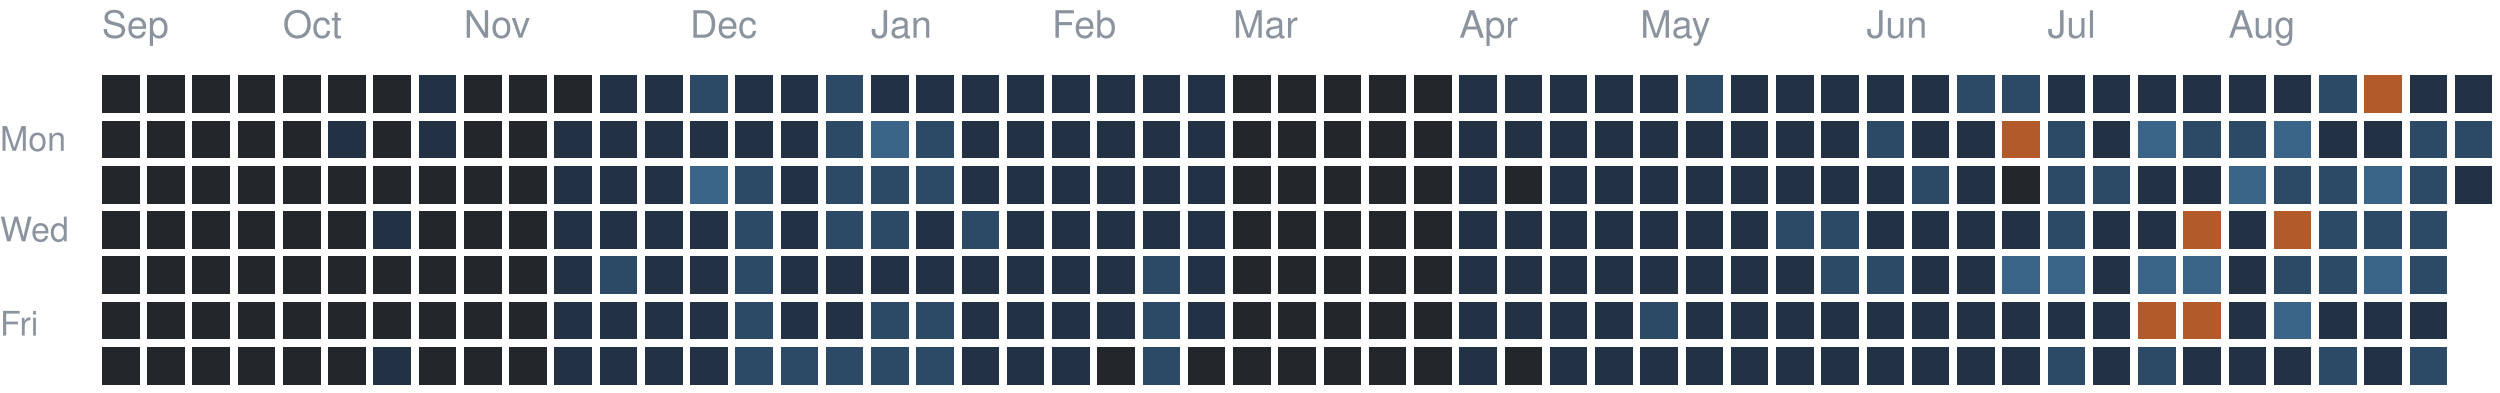
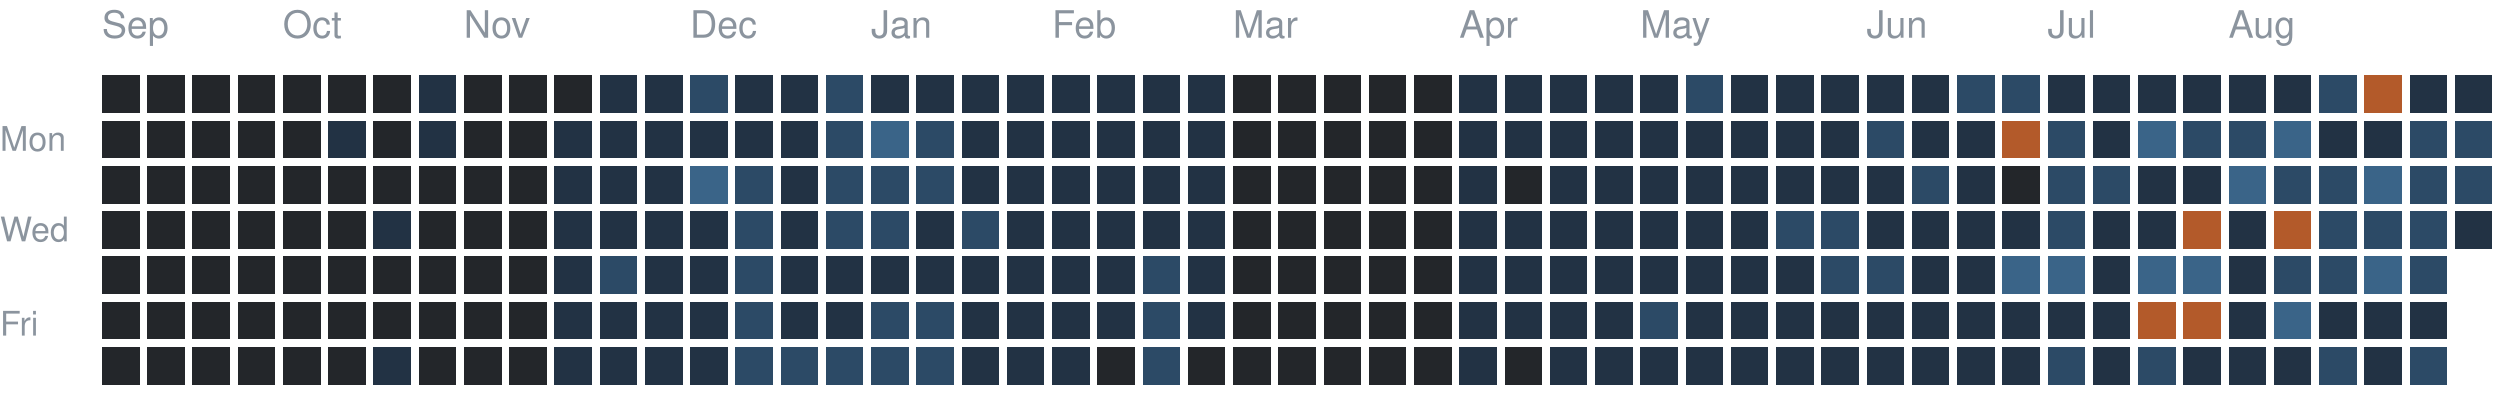
<svg xmlns="http://www.w3.org/2000/svg" version="1.1" width="663" height="104">
  <rect style="fill:#23262a;shape-rendering:crispedges" data-score="0" data-date="2025-09-07" x="27" y="20" width="10" height="10" />
  <rect style="fill:#23262a;shape-rendering:crispedges" data-score="0" data-date="2025-09-14" x="39" y="20" width="10" height="10" />
  <rect style="fill:#23262a;shape-rendering:crispedges" data-score="0" data-date="2025-09-21" x="51" y="20" width="10" height="10" />
  <rect style="fill:#23262a;shape-rendering:crispedges" data-score="0" data-date="2025-09-28" x="63" y="20" width="10" height="10" />
  <rect style="fill:#23262a;shape-rendering:crispedges" data-score="0" data-date="2025-10-05" x="75" y="20" width="10" height="10" />
  <rect style="fill:#23262a;shape-rendering:crispedges" data-score="0" data-date="2025-10-12" x="87" y="20" width="10" height="10" />
  <rect style="fill:#23262a;shape-rendering:crispedges" data-score="0" data-date="2025-10-19" x="99" y="20" width="10" height="10" />
  <rect style="fill:#223244;shape-rendering:crispedges" data-score="1" data-date="2025-10-26" x="111" y="20" width="10" height="10" />
  <rect style="fill:#23262a;shape-rendering:crispedges" data-score="0" data-date="2025-11-02" x="123" y="20" width="10" height="10" />
  <rect style="fill:#23262a;shape-rendering:crispedges" data-score="0" data-date="2025-11-09" x="135" y="20" width="10" height="10" />
  <rect style="fill:#23262a;shape-rendering:crispedges" data-score="0" data-date="2025-11-16" x="147" y="20" width="10" height="10" />
  <rect style="fill:#223244;shape-rendering:crispedges" data-score="1" data-date="2025-11-23" x="159" y="20" width="10" height="10" />
  <rect style="fill:#223244;shape-rendering:crispedges" data-score="1" data-date="2025-11-30" x="171" y="20" width="10" height="10" />
  <rect style="fill:#2c4a66;shape-rendering:crispedges" data-score="2" data-date="2025-12-07" x="183" y="20" width="10" height="10" />
  <rect style="fill:#223244;shape-rendering:crispedges" data-score="1" data-date="2025-12-14" x="195" y="20" width="10" height="10" />
  <rect style="fill:#223244;shape-rendering:crispedges" data-score="1" data-date="2025-12-21" x="207" y="20" width="10" height="10" />
  <rect style="fill:#2c4a66;shape-rendering:crispedges" data-score="2" data-date="2025-12-28" x="219" y="20" width="10" height="10" />
  <rect style="fill:#223244;shape-rendering:crispedges" data-score="1" data-date="2026-01-04" x="231" y="20" width="10" height="10" />
  <rect style="fill:#223244;shape-rendering:crispedges" data-score="1" data-date="2026-01-11" x="243" y="20" width="10" height="10" />
  <rect style="fill:#223244;shape-rendering:crispedges" data-score="1" data-date="2026-01-18" x="255" y="20" width="10" height="10" />
  <rect style="fill:#223244;shape-rendering:crispedges" data-score="1" data-date="2026-01-25" x="267" y="20" width="10" height="10" />
  <rect style="fill:#223244;shape-rendering:crispedges" data-score="1" data-date="2026-02-01" x="279" y="20" width="10" height="10" />
  <rect style="fill:#223244;shape-rendering:crispedges" data-score="1" data-date="2026-02-08" x="291" y="20" width="10" height="10" />
  <rect style="fill:#223244;shape-rendering:crispedges" data-score="1" data-date="2026-02-15" x="303" y="20" width="10" height="10" />
  <rect style="fill:#223244;shape-rendering:crispedges" data-score="1" data-date="2026-02-22" x="315" y="20" width="10" height="10" />
  <rect style="fill:#23262a;shape-rendering:crispedges" data-score="0" data-date="2026-03-01" x="327" y="20" width="10" height="10" />
  <rect style="fill:#23262a;shape-rendering:crispedges" data-score="0" data-date="2026-03-08" x="339" y="20" width="10" height="10" />
  <rect style="fill:#23262a;shape-rendering:crispedges" data-score="0" data-date="2026-03-15" x="351" y="20" width="10" height="10" />
  <rect style="fill:#23262a;shape-rendering:crispedges" data-score="0" data-date="2026-03-22" x="363" y="20" width="10" height="10" />
  <rect style="fill:#23262a;shape-rendering:crispedges" data-score="0" data-date="2026-03-29" x="375" y="20" width="10" height="10" />
  <rect style="fill:#223244;shape-rendering:crispedges" data-score="1" data-date="2026-04-05" x="387" y="20" width="10" height="10" />
  <rect style="fill:#223244;shape-rendering:crispedges" data-score="1" data-date="2026-04-12" x="399" y="20" width="10" height="10" />
  <rect style="fill:#223244;shape-rendering:crispedges" data-score="1" data-date="2026-04-19" x="411" y="20" width="10" height="10" />
  <rect style="fill:#223244;shape-rendering:crispedges" data-score="1" data-date="2026-04-26" x="423" y="20" width="10" height="10" />
  <rect style="fill:#223244;shape-rendering:crispedges" data-score="1" data-date="2026-05-03" x="435" y="20" width="10" height="10" />
  <rect style="fill:#2c4a66;shape-rendering:crispedges" data-score="2" data-date="2026-05-10" x="447" y="20" width="10" height="10" />
  <rect style="fill:#223244;shape-rendering:crispedges" data-score="1" data-date="2026-05-17" x="459" y="20" width="10" height="10" />
  <rect style="fill:#223244;shape-rendering:crispedges" data-score="1" data-date="2026-05-24" x="471" y="20" width="10" height="10" />
  <rect style="fill:#223244;shape-rendering:crispedges" data-score="1" data-date="2026-05-31" x="483" y="20" width="10" height="10" />
  <rect style="fill:#223244;shape-rendering:crispedges" data-score="1" data-date="2026-06-07" x="495" y="20" width="10" height="10" />
  <rect style="fill:#223244;shape-rendering:crispedges" data-score="1" data-date="2026-06-14" x="507" y="20" width="10" height="10" />
  <rect style="fill:#2c4a66;shape-rendering:crispedges" data-score="2" data-date="2026-06-21" x="519" y="20" width="10" height="10" />
  <rect style="fill:#2c4a66;shape-rendering:crispedges" data-score="2" data-date="2026-06-28" x="531" y="20" width="10" height="10" />
  <rect style="fill:#223244;shape-rendering:crispedges" data-score="1" data-date="2026-07-05" x="543" y="20" width="10" height="10" />
  <rect style="fill:#223244;shape-rendering:crispedges" data-score="1" data-date="2026-07-12" x="555" y="20" width="10" height="10" />
  <rect style="fill:#223244;shape-rendering:crispedges" data-score="1" data-date="2026-07-19" x="567" y="20" width="10" height="10" />
  <rect style="fill:#223244;shape-rendering:crispedges" data-score="1" data-date="2026-07-26" x="579" y="20" width="10" height="10" />
  <rect style="fill:#223244;shape-rendering:crispedges" data-score="1" data-date="2026-08-02" x="591" y="20" width="10" height="10" />
  <rect style="fill:#223244;shape-rendering:crispedges" data-score="1" data-date="2026-08-09" x="603" y="20" width="10" height="10" />
  <rect style="fill:#2c4a66;shape-rendering:crispedges" data-score="2" data-date="2026-08-16" x="615" y="20" width="10" height="10" />
  <rect style="fill:#b35a2a;shape-rendering:crispedges" data-score="4" data-date="2026-08-23" x="627" y="20" width="10" height="10" />
  <rect style="fill:#223244;shape-rendering:crispedges" data-score="1" data-date="2026-08-30" x="639" y="20" width="10" height="10" />
  <rect style="fill:#223244;shape-rendering:crispedges" data-score="1" data-date="2026-09-06" x="651" y="20" width="10" height="10" />
  <rect style="fill:#23262a;shape-rendering:crispedges" data-score="0" data-date="2025-09-08" x="27" y="32" width="10" height="10" />
  <rect style="fill:#23262a;shape-rendering:crispedges" data-score="0" data-date="2025-09-15" x="39" y="32" width="10" height="10" />
  <rect style="fill:#23262a;shape-rendering:crispedges" data-score="0" data-date="2025-09-22" x="51" y="32" width="10" height="10" />
  <rect style="fill:#23262a;shape-rendering:crispedges" data-score="0" data-date="2025-09-29" x="63" y="32" width="10" height="10" />
  <rect style="fill:#23262a;shape-rendering:crispedges" data-score="0" data-date="2025-10-06" x="75" y="32" width="10" height="10" />
  <rect style="fill:#223244;shape-rendering:crispedges" data-score="1" data-date="2025-10-13" x="87" y="32" width="10" height="10" />
  <rect style="fill:#23262a;shape-rendering:crispedges" data-score="0" data-date="2025-10-20" x="99" y="32" width="10" height="10" />
  <rect style="fill:#223244;shape-rendering:crispedges" data-score="1" data-date="2025-10-27" x="111" y="32" width="10" height="10" />
  <rect style="fill:#23262a;shape-rendering:crispedges" data-score="0" data-date="2025-11-03" x="123" y="32" width="10" height="10" />
  <rect style="fill:#23262a;shape-rendering:crispedges" data-score="0" data-date="2025-11-10" x="135" y="32" width="10" height="10" />
  <rect style="fill:#223244;shape-rendering:crispedges" data-score="1" data-date="2025-11-17" x="147" y="32" width="10" height="10" />
  <rect style="fill:#223244;shape-rendering:crispedges" data-score="1" data-date="2025-11-24" x="159" y="32" width="10" height="10" />
  <rect style="fill:#223244;shape-rendering:crispedges" data-score="1" data-date="2025-12-01" x="171" y="32" width="10" height="10" />
  <rect style="fill:#223244;shape-rendering:crispedges" data-score="1" data-date="2025-12-08" x="183" y="32" width="10" height="10" />
  <rect style="fill:#223244;shape-rendering:crispedges" data-score="1" data-date="2025-12-15" x="195" y="32" width="10" height="10" />
  <rect style="fill:#223244;shape-rendering:crispedges" data-score="1" data-date="2025-12-22" x="207" y="32" width="10" height="10" />
  <rect style="fill:#2c4a66;shape-rendering:crispedges" data-score="2" data-date="2025-12-29" x="219" y="32" width="10" height="10" />
  <rect style="fill:#3a6488;shape-rendering:crispedges" data-score="3" data-date="2026-01-05" x="231" y="32" width="10" height="10" />
  <rect style="fill:#2c4a66;shape-rendering:crispedges" data-score="2" data-date="2026-01-12" x="243" y="32" width="10" height="10" />
  <rect style="fill:#223244;shape-rendering:crispedges" data-score="1" data-date="2026-01-19" x="255" y="32" width="10" height="10" />
  <rect style="fill:#223244;shape-rendering:crispedges" data-score="1" data-date="2026-01-26" x="267" y="32" width="10" height="10" />
  <rect style="fill:#223244;shape-rendering:crispedges" data-score="1" data-date="2026-02-02" x="279" y="32" width="10" height="10" />
  <rect style="fill:#223244;shape-rendering:crispedges" data-score="1" data-date="2026-02-09" x="291" y="32" width="10" height="10" />
  <rect style="fill:#223244;shape-rendering:crispedges" data-score="1" data-date="2026-02-16" x="303" y="32" width="10" height="10" />
  <rect style="fill:#223244;shape-rendering:crispedges" data-score="1" data-date="2026-02-23" x="315" y="32" width="10" height="10" />
  <rect style="fill:#23262a;shape-rendering:crispedges" data-score="0" data-date="2026-03-02" x="327" y="32" width="10" height="10" />
  <rect style="fill:#23262a;shape-rendering:crispedges" data-score="0" data-date="2026-03-09" x="339" y="32" width="10" height="10" />
  <rect style="fill:#23262a;shape-rendering:crispedges" data-score="0" data-date="2026-03-16" x="351" y="32" width="10" height="10" />
  <rect style="fill:#23262a;shape-rendering:crispedges" data-score="0" data-date="2026-03-23" x="363" y="32" width="10" height="10" />
  <rect style="fill:#23262a;shape-rendering:crispedges" data-score="0" data-date="2026-03-30" x="375" y="32" width="10" height="10" />
  <rect style="fill:#223244;shape-rendering:crispedges" data-score="1" data-date="2026-04-06" x="387" y="32" width="10" height="10" />
  <rect style="fill:#223244;shape-rendering:crispedges" data-score="1" data-date="2026-04-13" x="399" y="32" width="10" height="10" />
  <rect style="fill:#223244;shape-rendering:crispedges" data-score="1" data-date="2026-04-20" x="411" y="32" width="10" height="10" />
  <rect style="fill:#223244;shape-rendering:crispedges" data-score="1" data-date="2026-04-27" x="423" y="32" width="10" height="10" />
  <rect style="fill:#223244;shape-rendering:crispedges" data-score="1" data-date="2026-05-04" x="435" y="32" width="10" height="10" />
  <rect style="fill:#223244;shape-rendering:crispedges" data-score="1" data-date="2026-05-11" x="447" y="32" width="10" height="10" />
  <rect style="fill:#223244;shape-rendering:crispedges" data-score="1" data-date="2026-05-18" x="459" y="32" width="10" height="10" />
  <rect style="fill:#223244;shape-rendering:crispedges" data-score="1" data-date="2026-05-25" x="471" y="32" width="10" height="10" />
  <rect style="fill:#223244;shape-rendering:crispedges" data-score="1" data-date="2026-06-01" x="483" y="32" width="10" height="10" />
  <rect style="fill:#2c4a66;shape-rendering:crispedges" data-score="2" data-date="2026-06-08" x="495" y="32" width="10" height="10" />
  <rect style="fill:#223244;shape-rendering:crispedges" data-score="1" data-date="2026-06-15" x="507" y="32" width="10" height="10" />
  <rect style="fill:#223244;shape-rendering:crispedges" data-score="1" data-date="2026-06-22" x="519" y="32" width="10" height="10" />
  <rect style="fill:#b35a2a;shape-rendering:crispedges" data-score="4" data-date="2026-06-29" x="531" y="32" width="10" height="10" />
  <rect style="fill:#2c4a66;shape-rendering:crispedges" data-score="2" data-date="2026-07-06" x="543" y="32" width="10" height="10" />
  <rect style="fill:#223244;shape-rendering:crispedges" data-score="1" data-date="2026-07-13" x="555" y="32" width="10" height="10" />
  <rect style="fill:#3a6488;shape-rendering:crispedges" data-score="3" data-date="2026-07-20" x="567" y="32" width="10" height="10" />
  <rect style="fill:#2c4a66;shape-rendering:crispedges" data-score="2" data-date="2026-07-27" x="579" y="32" width="10" height="10" />
  <rect style="fill:#2c4a66;shape-rendering:crispedges" data-score="2" data-date="2026-08-03" x="591" y="32" width="10" height="10" />
  <rect style="fill:#3a6488;shape-rendering:crispedges" data-score="3" data-date="2026-08-10" x="603" y="32" width="10" height="10" />
  <rect style="fill:#223244;shape-rendering:crispedges" data-score="1" data-date="2026-08-17" x="615" y="32" width="10" height="10" />
  <rect style="fill:#223244;shape-rendering:crispedges" data-score="1" data-date="2026-08-24" x="627" y="32" width="10" height="10" />
  <rect style="fill:#2c4a66;shape-rendering:crispedges" data-score="2" data-date="2026-08-31" x="639" y="32" width="10" height="10" />
  <rect style="fill:#2c4a66;shape-rendering:crispedges" data-score="2" data-date="2026-09-07" x="651" y="32" width="10" height="10" />
  <rect style="fill:#23262a;shape-rendering:crispedges" data-score="0" data-date="2025-09-09" x="27" y="44" width="10" height="10" />
  <rect style="fill:#23262a;shape-rendering:crispedges" data-score="0" data-date="2025-09-16" x="39" y="44" width="10" height="10" />
  <rect style="fill:#23262a;shape-rendering:crispedges" data-score="0" data-date="2025-09-23" x="51" y="44" width="10" height="10" />
  <rect style="fill:#23262a;shape-rendering:crispedges" data-score="0" data-date="2025-09-30" x="63" y="44" width="10" height="10" />
  <rect style="fill:#23262a;shape-rendering:crispedges" data-score="0" data-date="2025-10-07" x="75" y="44" width="10" height="10" />
  <rect style="fill:#23262a;shape-rendering:crispedges" data-score="0" data-date="2025-10-14" x="87" y="44" width="10" height="10" />
  <rect style="fill:#23262a;shape-rendering:crispedges" data-score="0" data-date="2025-10-21" x="99" y="44" width="10" height="10" />
  <rect style="fill:#23262a;shape-rendering:crispedges" data-score="0" data-date="2025-10-28" x="111" y="44" width="10" height="10" />
  <rect style="fill:#23262a;shape-rendering:crispedges" data-score="0" data-date="2025-11-04" x="123" y="44" width="10" height="10" />
  <rect style="fill:#23262a;shape-rendering:crispedges" data-score="0" data-date="2025-11-11" x="135" y="44" width="10" height="10" />
  <rect style="fill:#223244;shape-rendering:crispedges" data-score="1" data-date="2025-11-18" x="147" y="44" width="10" height="10" />
  <rect style="fill:#223244;shape-rendering:crispedges" data-score="1" data-date="2025-11-25" x="159" y="44" width="10" height="10" />
  <rect style="fill:#223244;shape-rendering:crispedges" data-score="1" data-date="2025-12-02" x="171" y="44" width="10" height="10" />
  <rect style="fill:#3a6488;shape-rendering:crispedges" data-score="3" data-date="2025-12-09" x="183" y="44" width="10" height="10" />
  <rect style="fill:#2c4a66;shape-rendering:crispedges" data-score="2" data-date="2025-12-16" x="195" y="44" width="10" height="10" />
  <rect style="fill:#223244;shape-rendering:crispedges" data-score="1" data-date="2025-12-23" x="207" y="44" width="10" height="10" />
  <rect style="fill:#2c4a66;shape-rendering:crispedges" data-score="2" data-date="2025-12-30" x="219" y="44" width="10" height="10" />
  <rect style="fill:#2c4a66;shape-rendering:crispedges" data-score="2" data-date="2026-01-06" x="231" y="44" width="10" height="10" />
  <rect style="fill:#2c4a66;shape-rendering:crispedges" data-score="2" data-date="2026-01-13" x="243" y="44" width="10" height="10" />
  <rect style="fill:#223244;shape-rendering:crispedges" data-score="1" data-date="2026-01-20" x="255" y="44" width="10" height="10" />
  <rect style="fill:#223244;shape-rendering:crispedges" data-score="1" data-date="2026-01-27" x="267" y="44" width="10" height="10" />
  <rect style="fill:#223244;shape-rendering:crispedges" data-score="1" data-date="2026-02-03" x="279" y="44" width="10" height="10" />
  <rect style="fill:#223244;shape-rendering:crispedges" data-score="1" data-date="2026-02-10" x="291" y="44" width="10" height="10" />
  <rect style="fill:#223244;shape-rendering:crispedges" data-score="1" data-date="2026-02-17" x="303" y="44" width="10" height="10" />
  <rect style="fill:#223244;shape-rendering:crispedges" data-score="1" data-date="2026-02-24" x="315" y="44" width="10" height="10" />
  <rect style="fill:#23262a;shape-rendering:crispedges" data-score="0" data-date="2026-03-03" x="327" y="44" width="10" height="10" />
  <rect style="fill:#23262a;shape-rendering:crispedges" data-score="0" data-date="2026-03-10" x="339" y="44" width="10" height="10" />
  <rect style="fill:#23262a;shape-rendering:crispedges" data-score="0" data-date="2026-03-17" x="351" y="44" width="10" height="10" />
  <rect style="fill:#23262a;shape-rendering:crispedges" data-score="0" data-date="2026-03-24" x="363" y="44" width="10" height="10" />
  <rect style="fill:#23262a;shape-rendering:crispedges" data-score="0" data-date="2026-03-31" x="375" y="44" width="10" height="10" />
  <rect style="fill:#223244;shape-rendering:crispedges" data-score="1" data-date="2026-04-07" x="387" y="44" width="10" height="10" />
  <rect style="fill:#23262a;shape-rendering:crispedges" data-score="0" data-date="2026-04-14" x="399" y="44" width="10" height="10" />
  <rect style="fill:#223244;shape-rendering:crispedges" data-score="1" data-date="2026-04-21" x="411" y="44" width="10" height="10" />
  <rect style="fill:#223244;shape-rendering:crispedges" data-score="1" data-date="2026-04-28" x="423" y="44" width="10" height="10" />
  <rect style="fill:#223244;shape-rendering:crispedges" data-score="1" data-date="2026-05-05" x="435" y="44" width="10" height="10" />
  <rect style="fill:#223244;shape-rendering:crispedges" data-score="1" data-date="2026-05-12" x="447" y="44" width="10" height="10" />
  <rect style="fill:#223244;shape-rendering:crispedges" data-score="1" data-date="2026-05-19" x="459" y="44" width="10" height="10" />
  <rect style="fill:#223244;shape-rendering:crispedges" data-score="1" data-date="2026-05-26" x="471" y="44" width="10" height="10" />
  <rect style="fill:#223244;shape-rendering:crispedges" data-score="1" data-date="2026-06-02" x="483" y="44" width="10" height="10" />
  <rect style="fill:#223244;shape-rendering:crispedges" data-score="1" data-date="2026-06-09" x="495" y="44" width="10" height="10" />
  <rect style="fill:#2c4a66;shape-rendering:crispedges" data-score="2" data-date="2026-06-16" x="507" y="44" width="10" height="10" />
  <rect style="fill:#223244;shape-rendering:crispedges" data-score="1" data-date="2026-06-23" x="519" y="44" width="10" height="10" />
  <rect style="fill:#23262a;shape-rendering:crispedges" data-score="0" data-date="2026-06-30" x="531" y="44" width="10" height="10" />
  <rect style="fill:#2c4a66;shape-rendering:crispedges" data-score="2" data-date="2026-07-07" x="543" y="44" width="10" height="10" />
  <rect style="fill:#2c4a66;shape-rendering:crispedges" data-score="2" data-date="2026-07-14" x="555" y="44" width="10" height="10" />
  <rect style="fill:#223244;shape-rendering:crispedges" data-score="1" data-date="2026-07-21" x="567" y="44" width="10" height="10" />
  <rect style="fill:#223244;shape-rendering:crispedges" data-score="1" data-date="2026-07-28" x="579" y="44" width="10" height="10" />
  <rect style="fill:#3a6488;shape-rendering:crispedges" data-score="3" data-date="2026-08-04" x="591" y="44" width="10" height="10" />
  <rect style="fill:#2c4a66;shape-rendering:crispedges" data-score="2" data-date="2026-08-11" x="603" y="44" width="10" height="10" />
  <rect style="fill:#2c4a66;shape-rendering:crispedges" data-score="2" data-date="2026-08-18" x="615" y="44" width="10" height="10" />
  <rect style="fill:#3a6488;shape-rendering:crispedges" data-score="3" data-date="2026-08-25" x="627" y="44" width="10" height="10" />
  <rect style="fill:#2c4a66;shape-rendering:crispedges" data-score="2" data-date="2026-09-01" x="639" y="44" width="10" height="10" />
-   <rect style="fill:#223244;shape-rendering:crispedges" data-score="1" data-date="2026-09-08" x="651" y="44" width="10" height="10" />
+   <rect style="fill:#2c4a66;shape-rendering:crispedges" data-score="2" data-date="2026-09-08" x="651" y="44" width="10" height="10" />
  <rect style="fill:#23262a;shape-rendering:crispedges" data-score="0" data-date="2025-09-10" x="27" y="56" width="10" height="10" />
  <rect style="fill:#23262a;shape-rendering:crispedges" data-score="0" data-date="2025-09-17" x="39" y="56" width="10" height="10" />
  <rect style="fill:#23262a;shape-rendering:crispedges" data-score="0" data-date="2025-09-24" x="51" y="56" width="10" height="10" />
  <rect style="fill:#23262a;shape-rendering:crispedges" data-score="0" data-date="2025-10-01" x="63" y="56" width="10" height="10" />
  <rect style="fill:#23262a;shape-rendering:crispedges" data-score="0" data-date="2025-10-08" x="75" y="56" width="10" height="10" />
  <rect style="fill:#23262a;shape-rendering:crispedges" data-score="0" data-date="2025-10-15" x="87" y="56" width="10" height="10" />
  <rect style="fill:#223244;shape-rendering:crispedges" data-score="1" data-date="2025-10-22" x="99" y="56" width="10" height="10" />
  <rect style="fill:#23262a;shape-rendering:crispedges" data-score="0" data-date="2025-10-29" x="111" y="56" width="10" height="10" />
  <rect style="fill:#23262a;shape-rendering:crispedges" data-score="0" data-date="2025-11-05" x="123" y="56" width="10" height="10" />
  <rect style="fill:#23262a;shape-rendering:crispedges" data-score="0" data-date="2025-11-12" x="135" y="56" width="10" height="10" />
  <rect style="fill:#223244;shape-rendering:crispedges" data-score="1" data-date="2025-11-19" x="147" y="56" width="10" height="10" />
  <rect style="fill:#223244;shape-rendering:crispedges" data-score="1" data-date="2025-11-26" x="159" y="56" width="10" height="10" />
  <rect style="fill:#223244;shape-rendering:crispedges" data-score="1" data-date="2025-12-03" x="171" y="56" width="10" height="10" />
  <rect style="fill:#223244;shape-rendering:crispedges" data-score="1" data-date="2025-12-10" x="183" y="56" width="10" height="10" />
  <rect style="fill:#2c4a66;shape-rendering:crispedges" data-score="2" data-date="2025-12-17" x="195" y="56" width="10" height="10" />
  <rect style="fill:#223244;shape-rendering:crispedges" data-score="1" data-date="2025-12-24" x="207" y="56" width="10" height="10" />
  <rect style="fill:#2c4a66;shape-rendering:crispedges" data-score="2" data-date="2025-12-31" x="219" y="56" width="10" height="10" />
  <rect style="fill:#2c4a66;shape-rendering:crispedges" data-score="2" data-date="2026-01-07" x="231" y="56" width="10" height="10" />
  <rect style="fill:#223244;shape-rendering:crispedges" data-score="1" data-date="2026-01-14" x="243" y="56" width="10" height="10" />
  <rect style="fill:#2c4a66;shape-rendering:crispedges" data-score="2" data-date="2026-01-21" x="255" y="56" width="10" height="10" />
  <rect style="fill:#223244;shape-rendering:crispedges" data-score="1" data-date="2026-01-28" x="267" y="56" width="10" height="10" />
  <rect style="fill:#223244;shape-rendering:crispedges" data-score="1" data-date="2026-02-04" x="279" y="56" width="10" height="10" />
  <rect style="fill:#223244;shape-rendering:crispedges" data-score="1" data-date="2026-02-11" x="291" y="56" width="10" height="10" />
  <rect style="fill:#223244;shape-rendering:crispedges" data-score="1" data-date="2026-02-18" x="303" y="56" width="10" height="10" />
  <rect style="fill:#223244;shape-rendering:crispedges" data-score="1" data-date="2026-02-25" x="315" y="56" width="10" height="10" />
  <rect style="fill:#23262a;shape-rendering:crispedges" data-score="0" data-date="2026-03-04" x="327" y="56" width="10" height="10" />
  <rect style="fill:#23262a;shape-rendering:crispedges" data-score="0" data-date="2026-03-11" x="339" y="56" width="10" height="10" />
  <rect style="fill:#23262a;shape-rendering:crispedges" data-score="0" data-date="2026-03-18" x="351" y="56" width="10" height="10" />
  <rect style="fill:#23262a;shape-rendering:crispedges" data-score="0" data-date="2026-03-25" x="363" y="56" width="10" height="10" />
  <rect style="fill:#23262a;shape-rendering:crispedges" data-score="0" data-date="2026-04-01" x="375" y="56" width="10" height="10" />
  <rect style="fill:#223244;shape-rendering:crispedges" data-score="1" data-date="2026-04-08" x="387" y="56" width="10" height="10" />
  <rect style="fill:#223244;shape-rendering:crispedges" data-score="1" data-date="2026-04-15" x="399" y="56" width="10" height="10" />
  <rect style="fill:#223244;shape-rendering:crispedges" data-score="1" data-date="2026-04-22" x="411" y="56" width="10" height="10" />
  <rect style="fill:#223244;shape-rendering:crispedges" data-score="1" data-date="2026-04-29" x="423" y="56" width="10" height="10" />
  <rect style="fill:#223244;shape-rendering:crispedges" data-score="1" data-date="2026-05-06" x="435" y="56" width="10" height="10" />
  <rect style="fill:#223244;shape-rendering:crispedges" data-score="1" data-date="2026-05-13" x="447" y="56" width="10" height="10" />
  <rect style="fill:#223244;shape-rendering:crispedges" data-score="1" data-date="2026-05-20" x="459" y="56" width="10" height="10" />
  <rect style="fill:#2c4a66;shape-rendering:crispedges" data-score="2" data-date="2026-05-27" x="471" y="56" width="10" height="10" />
  <rect style="fill:#2c4a66;shape-rendering:crispedges" data-score="2" data-date="2026-06-03" x="483" y="56" width="10" height="10" />
  <rect style="fill:#223244;shape-rendering:crispedges" data-score="1" data-date="2026-06-10" x="495" y="56" width="10" height="10" />
  <rect style="fill:#223244;shape-rendering:crispedges" data-score="1" data-date="2026-06-17" x="507" y="56" width="10" height="10" />
  <rect style="fill:#223244;shape-rendering:crispedges" data-score="1" data-date="2026-06-24" x="519" y="56" width="10" height="10" />
  <rect style="fill:#223244;shape-rendering:crispedges" data-score="1" data-date="2026-07-01" x="531" y="56" width="10" height="10" />
  <rect style="fill:#2c4a66;shape-rendering:crispedges" data-score="2" data-date="2026-07-08" x="543" y="56" width="10" height="10" />
  <rect style="fill:#223244;shape-rendering:crispedges" data-score="1" data-date="2026-07-15" x="555" y="56" width="10" height="10" />
  <rect style="fill:#223244;shape-rendering:crispedges" data-score="1" data-date="2026-07-22" x="567" y="56" width="10" height="10" />
  <rect style="fill:#b35a2a;shape-rendering:crispedges" data-score="4" data-date="2026-07-29" x="579" y="56" width="10" height="10" />
  <rect style="fill:#223244;shape-rendering:crispedges" data-score="1" data-date="2026-08-05" x="591" y="56" width="10" height="10" />
  <rect style="fill:#b35a2a;shape-rendering:crispedges" data-score="4" data-date="2026-08-12" x="603" y="56" width="10" height="10" />
  <rect style="fill:#2c4a66;shape-rendering:crispedges" data-score="2" data-date="2026-08-19" x="615" y="56" width="10" height="10" />
  <rect style="fill:#2c4a66;shape-rendering:crispedges" data-score="2" data-date="2026-08-26" x="627" y="56" width="10" height="10" />
  <rect style="fill:#2c4a66;shape-rendering:crispedges" data-score="2" data-date="2026-09-02" x="639" y="56" width="10" height="10" />
+   <rect style="fill:#223244;shape-rendering:crispedges" data-score="1" data-date="2026-09-09" x="651" y="56" width="10" height="10" />
  <rect style="fill:#23262a;shape-rendering:crispedges" data-score="0" data-date="2025-09-11" x="27" y="68" width="10" height="10" />
  <rect style="fill:#23262a;shape-rendering:crispedges" data-score="0" data-date="2025-09-18" x="39" y="68" width="10" height="10" />
  <rect style="fill:#23262a;shape-rendering:crispedges" data-score="0" data-date="2025-09-25" x="51" y="68" width="10" height="10" />
  <rect style="fill:#23262a;shape-rendering:crispedges" data-score="0" data-date="2025-10-02" x="63" y="68" width="10" height="10" />
  <rect style="fill:#23262a;shape-rendering:crispedges" data-score="0" data-date="2025-10-09" x="75" y="68" width="10" height="10" />
  <rect style="fill:#23262a;shape-rendering:crispedges" data-score="0" data-date="2025-10-16" x="87" y="68" width="10" height="10" />
  <rect style="fill:#23262a;shape-rendering:crispedges" data-score="0" data-date="2025-10-23" x="99" y="68" width="10" height="10" />
  <rect style="fill:#23262a;shape-rendering:crispedges" data-score="0" data-date="2025-10-30" x="111" y="68" width="10" height="10" />
  <rect style="fill:#23262a;shape-rendering:crispedges" data-score="0" data-date="2025-11-06" x="123" y="68" width="10" height="10" />
  <rect style="fill:#23262a;shape-rendering:crispedges" data-score="0" data-date="2025-11-13" x="135" y="68" width="10" height="10" />
  <rect style="fill:#223244;shape-rendering:crispedges" data-score="1" data-date="2025-11-20" x="147" y="68" width="10" height="10" />
  <rect style="fill:#2c4a66;shape-rendering:crispedges" data-score="2" data-date="2025-11-27" x="159" y="68" width="10" height="10" />
  <rect style="fill:#223244;shape-rendering:crispedges" data-score="1" data-date="2025-12-04" x="171" y="68" width="10" height="10" />
  <rect style="fill:#223244;shape-rendering:crispedges" data-score="1" data-date="2025-12-11" x="183" y="68" width="10" height="10" />
  <rect style="fill:#2c4a66;shape-rendering:crispedges" data-score="2" data-date="2025-12-18" x="195" y="68" width="10" height="10" />
  <rect style="fill:#223244;shape-rendering:crispedges" data-score="1" data-date="2025-12-25" x="207" y="68" width="10" height="10" />
  <rect style="fill:#223244;shape-rendering:crispedges" data-score="1" data-date="2026-01-01" x="219" y="68" width="10" height="10" />
  <rect style="fill:#223244;shape-rendering:crispedges" data-score="1" data-date="2026-01-08" x="231" y="68" width="10" height="10" />
  <rect style="fill:#223244;shape-rendering:crispedges" data-score="1" data-date="2026-01-15" x="243" y="68" width="10" height="10" />
  <rect style="fill:#223244;shape-rendering:crispedges" data-score="1" data-date="2026-01-22" x="255" y="68" width="10" height="10" />
  <rect style="fill:#223244;shape-rendering:crispedges" data-score="1" data-date="2026-01-29" x="267" y="68" width="10" height="10" />
  <rect style="fill:#223244;shape-rendering:crispedges" data-score="1" data-date="2026-02-05" x="279" y="68" width="10" height="10" />
  <rect style="fill:#223244;shape-rendering:crispedges" data-score="1" data-date="2026-02-12" x="291" y="68" width="10" height="10" />
  <rect style="fill:#2c4a66;shape-rendering:crispedges" data-score="2" data-date="2026-02-19" x="303" y="68" width="10" height="10" />
  <rect style="fill:#223244;shape-rendering:crispedges" data-score="1" data-date="2026-02-26" x="315" y="68" width="10" height="10" />
  <rect style="fill:#23262a;shape-rendering:crispedges" data-score="0" data-date="2026-03-05" x="327" y="68" width="10" height="10" />
  <rect style="fill:#23262a;shape-rendering:crispedges" data-score="0" data-date="2026-03-12" x="339" y="68" width="10" height="10" />
  <rect style="fill:#23262a;shape-rendering:crispedges" data-score="0" data-date="2026-03-19" x="351" y="68" width="10" height="10" />
  <rect style="fill:#23262a;shape-rendering:crispedges" data-score="0" data-date="2026-03-26" x="363" y="68" width="10" height="10" />
  <rect style="fill:#23262a;shape-rendering:crispedges" data-score="0" data-date="2026-04-02" x="375" y="68" width="10" height="10" />
  <rect style="fill:#223244;shape-rendering:crispedges" data-score="1" data-date="2026-04-09" x="387" y="68" width="10" height="10" />
  <rect style="fill:#223244;shape-rendering:crispedges" data-score="1" data-date="2026-04-16" x="399" y="68" width="10" height="10" />
  <rect style="fill:#223244;shape-rendering:crispedges" data-score="1" data-date="2026-04-23" x="411" y="68" width="10" height="10" />
  <rect style="fill:#223244;shape-rendering:crispedges" data-score="1" data-date="2026-04-30" x="423" y="68" width="10" height="10" />
  <rect style="fill:#223244;shape-rendering:crispedges" data-score="1" data-date="2026-05-07" x="435" y="68" width="10" height="10" />
  <rect style="fill:#223244;shape-rendering:crispedges" data-score="1" data-date="2026-05-14" x="447" y="68" width="10" height="10" />
  <rect style="fill:#223244;shape-rendering:crispedges" data-score="1" data-date="2026-05-21" x="459" y="68" width="10" height="10" />
  <rect style="fill:#223244;shape-rendering:crispedges" data-score="1" data-date="2026-05-28" x="471" y="68" width="10" height="10" />
  <rect style="fill:#2c4a66;shape-rendering:crispedges" data-score="2" data-date="2026-06-04" x="483" y="68" width="10" height="10" />
  <rect style="fill:#2c4a66;shape-rendering:crispedges" data-score="2" data-date="2026-06-11" x="495" y="68" width="10" height="10" />
  <rect style="fill:#223244;shape-rendering:crispedges" data-score="1" data-date="2026-06-18" x="507" y="68" width="10" height="10" />
  <rect style="fill:#223244;shape-rendering:crispedges" data-score="1" data-date="2026-06-25" x="519" y="68" width="10" height="10" />
  <rect style="fill:#3a6488;shape-rendering:crispedges" data-score="3" data-date="2026-07-02" x="531" y="68" width="10" height="10" />
  <rect style="fill:#3a6488;shape-rendering:crispedges" data-score="3" data-date="2026-07-09" x="543" y="68" width="10" height="10" />
  <rect style="fill:#223244;shape-rendering:crispedges" data-score="1" data-date="2026-07-16" x="555" y="68" width="10" height="10" />
  <rect style="fill:#3a6488;shape-rendering:crispedges" data-score="3" data-date="2026-07-23" x="567" y="68" width="10" height="10" />
  <rect style="fill:#3a6488;shape-rendering:crispedges" data-score="3" data-date="2026-07-30" x="579" y="68" width="10" height="10" />
  <rect style="fill:#223244;shape-rendering:crispedges" data-score="1" data-date="2026-08-06" x="591" y="68" width="10" height="10" />
  <rect style="fill:#2c4a66;shape-rendering:crispedges" data-score="2" data-date="2026-08-13" x="603" y="68" width="10" height="10" />
  <rect style="fill:#2c4a66;shape-rendering:crispedges" data-score="2" data-date="2026-08-20" x="615" y="68" width="10" height="10" />
  <rect style="fill:#3a6488;shape-rendering:crispedges" data-score="3" data-date="2026-08-27" x="627" y="68" width="10" height="10" />
  <rect style="fill:#2c4a66;shape-rendering:crispedges" data-score="2" data-date="2026-09-03" x="639" y="68" width="10" height="10" />
  <rect style="fill:#23262a;shape-rendering:crispedges" data-score="0" data-date="2025-09-12" x="27" y="80" width="10" height="10" />
  <rect style="fill:#23262a;shape-rendering:crispedges" data-score="0" data-date="2025-09-19" x="39" y="80" width="10" height="10" />
  <rect style="fill:#23262a;shape-rendering:crispedges" data-score="0" data-date="2025-09-26" x="51" y="80" width="10" height="10" />
  <rect style="fill:#23262a;shape-rendering:crispedges" data-score="0" data-date="2025-10-03" x="63" y="80" width="10" height="10" />
  <rect style="fill:#23262a;shape-rendering:crispedges" data-score="0" data-date="2025-10-10" x="75" y="80" width="10" height="10" />
  <rect style="fill:#23262a;shape-rendering:crispedges" data-score="0" data-date="2025-10-17" x="87" y="80" width="10" height="10" />
  <rect style="fill:#23262a;shape-rendering:crispedges" data-score="0" data-date="2025-10-24" x="99" y="80" width="10" height="10" />
  <rect style="fill:#23262a;shape-rendering:crispedges" data-score="0" data-date="2025-10-31" x="111" y="80" width="10" height="10" />
  <rect style="fill:#23262a;shape-rendering:crispedges" data-score="0" data-date="2025-11-07" x="123" y="80" width="10" height="10" />
  <rect style="fill:#23262a;shape-rendering:crispedges" data-score="0" data-date="2025-11-14" x="135" y="80" width="10" height="10" />
  <rect style="fill:#223244;shape-rendering:crispedges" data-score="1" data-date="2025-11-21" x="147" y="80" width="10" height="10" />
  <rect style="fill:#223244;shape-rendering:crispedges" data-score="1" data-date="2025-11-28" x="159" y="80" width="10" height="10" />
  <rect style="fill:#223244;shape-rendering:crispedges" data-score="1" data-date="2025-12-05" x="171" y="80" width="10" height="10" />
  <rect style="fill:#223244;shape-rendering:crispedges" data-score="1" data-date="2025-12-12" x="183" y="80" width="10" height="10" />
  <rect style="fill:#2c4a66;shape-rendering:crispedges" data-score="2" data-date="2025-12-19" x="195" y="80" width="10" height="10" />
  <rect style="fill:#223244;shape-rendering:crispedges" data-score="1" data-date="2025-12-26" x="207" y="80" width="10" height="10" />
  <rect style="fill:#223244;shape-rendering:crispedges" data-score="1" data-date="2026-01-02" x="219" y="80" width="10" height="10" />
  <rect style="fill:#2c4a66;shape-rendering:crispedges" data-score="2" data-date="2026-01-09" x="231" y="80" width="10" height="10" />
  <rect style="fill:#2c4a66;shape-rendering:crispedges" data-score="2" data-date="2026-01-16" x="243" y="80" width="10" height="10" />
  <rect style="fill:#223244;shape-rendering:crispedges" data-score="1" data-date="2026-01-23" x="255" y="80" width="10" height="10" />
  <rect style="fill:#223244;shape-rendering:crispedges" data-score="1" data-date="2026-01-30" x="267" y="80" width="10" height="10" />
  <rect style="fill:#223244;shape-rendering:crispedges" data-score="1" data-date="2026-02-06" x="279" y="80" width="10" height="10" />
  <rect style="fill:#223244;shape-rendering:crispedges" data-score="1" data-date="2026-02-13" x="291" y="80" width="10" height="10" />
  <rect style="fill:#2c4a66;shape-rendering:crispedges" data-score="2" data-date="2026-02-20" x="303" y="80" width="10" height="10" />
  <rect style="fill:#223244;shape-rendering:crispedges" data-score="1" data-date="2026-02-27" x="315" y="80" width="10" height="10" />
  <rect style="fill:#23262a;shape-rendering:crispedges" data-score="0" data-date="2026-03-06" x="327" y="80" width="10" height="10" />
  <rect style="fill:#23262a;shape-rendering:crispedges" data-score="0" data-date="2026-03-13" x="339" y="80" width="10" height="10" />
  <rect style="fill:#23262a;shape-rendering:crispedges" data-score="0" data-date="2026-03-20" x="351" y="80" width="10" height="10" />
  <rect style="fill:#23262a;shape-rendering:crispedges" data-score="0" data-date="2026-03-27" x="363" y="80" width="10" height="10" />
  <rect style="fill:#23262a;shape-rendering:crispedges" data-score="0" data-date="2026-04-03" x="375" y="80" width="10" height="10" />
  <rect style="fill:#223244;shape-rendering:crispedges" data-score="1" data-date="2026-04-10" x="387" y="80" width="10" height="10" />
  <rect style="fill:#223244;shape-rendering:crispedges" data-score="1" data-date="2026-04-17" x="399" y="80" width="10" height="10" />
  <rect style="fill:#223244;shape-rendering:crispedges" data-score="1" data-date="2026-04-24" x="411" y="80" width="10" height="10" />
  <rect style="fill:#223244;shape-rendering:crispedges" data-score="1" data-date="2026-05-01" x="423" y="80" width="10" height="10" />
  <rect style="fill:#2c4a66;shape-rendering:crispedges" data-score="2" data-date="2026-05-08" x="435" y="80" width="10" height="10" />
  <rect style="fill:#223244;shape-rendering:crispedges" data-score="1" data-date="2026-05-15" x="447" y="80" width="10" height="10" />
  <rect style="fill:#223244;shape-rendering:crispedges" data-score="1" data-date="2026-05-22" x="459" y="80" width="10" height="10" />
  <rect style="fill:#223244;shape-rendering:crispedges" data-score="1" data-date="2026-05-29" x="471" y="80" width="10" height="10" />
  <rect style="fill:#223244;shape-rendering:crispedges" data-score="1" data-date="2026-06-05" x="483" y="80" width="10" height="10" />
  <rect style="fill:#223244;shape-rendering:crispedges" data-score="1" data-date="2026-06-12" x="495" y="80" width="10" height="10" />
  <rect style="fill:#223244;shape-rendering:crispedges" data-score="1" data-date="2026-06-19" x="507" y="80" width="10" height="10" />
  <rect style="fill:#223244;shape-rendering:crispedges" data-score="1" data-date="2026-06-26" x="519" y="80" width="10" height="10" />
  <rect style="fill:#223244;shape-rendering:crispedges" data-score="1" data-date="2026-07-03" x="531" y="80" width="10" height="10" />
  <rect style="fill:#223244;shape-rendering:crispedges" data-score="1" data-date="2026-07-10" x="543" y="80" width="10" height="10" />
  <rect style="fill:#223244;shape-rendering:crispedges" data-score="1" data-date="2026-07-17" x="555" y="80" width="10" height="10" />
  <rect style="fill:#b35a2a;shape-rendering:crispedges" data-score="4" data-date="2026-07-24" x="567" y="80" width="10" height="10" />
  <rect style="fill:#b35a2a;shape-rendering:crispedges" data-score="4" data-date="2026-07-31" x="579" y="80" width="10" height="10" />
  <rect style="fill:#223244;shape-rendering:crispedges" data-score="1" data-date="2026-08-07" x="591" y="80" width="10" height="10" />
  <rect style="fill:#3a6488;shape-rendering:crispedges" data-score="3" data-date="2026-08-14" x="603" y="80" width="10" height="10" />
  <rect style="fill:#223244;shape-rendering:crispedges" data-score="1" data-date="2026-08-21" x="615" y="80" width="10" height="10" />
  <rect style="fill:#223244;shape-rendering:crispedges" data-score="1" data-date="2026-08-28" x="627" y="80" width="10" height="10" />
  <rect style="fill:#223244;shape-rendering:crispedges" data-score="1" data-date="2026-09-04" x="639" y="80" width="10" height="10" />
  <rect style="fill:#23262a;shape-rendering:crispedges" data-score="0" data-date="2025-09-13" x="27" y="92" width="10" height="10" />
  <rect style="fill:#23262a;shape-rendering:crispedges" data-score="0" data-date="2025-09-20" x="39" y="92" width="10" height="10" />
  <rect style="fill:#23262a;shape-rendering:crispedges" data-score="0" data-date="2025-09-27" x="51" y="92" width="10" height="10" />
  <rect style="fill:#23262a;shape-rendering:crispedges" data-score="0" data-date="2025-10-04" x="63" y="92" width="10" height="10" />
  <rect style="fill:#23262a;shape-rendering:crispedges" data-score="0" data-date="2025-10-11" x="75" y="92" width="10" height="10" />
  <rect style="fill:#23262a;shape-rendering:crispedges" data-score="0" data-date="2025-10-18" x="87" y="92" width="10" height="10" />
  <rect style="fill:#223244;shape-rendering:crispedges" data-score="1" data-date="2025-10-25" x="99" y="92" width="10" height="10" />
  <rect style="fill:#23262a;shape-rendering:crispedges" data-score="0" data-date="2025-11-01" x="111" y="92" width="10" height="10" />
  <rect style="fill:#23262a;shape-rendering:crispedges" data-score="0" data-date="2025-11-08" x="123" y="92" width="10" height="10" />
  <rect style="fill:#23262a;shape-rendering:crispedges" data-score="0" data-date="2025-11-15" x="135" y="92" width="10" height="10" />
  <rect style="fill:#223244;shape-rendering:crispedges" data-score="1" data-date="2025-11-22" x="147" y="92" width="10" height="10" />
  <rect style="fill:#223244;shape-rendering:crispedges" data-score="1" data-date="2025-11-29" x="159" y="92" width="10" height="10" />
  <rect style="fill:#223244;shape-rendering:crispedges" data-score="1" data-date="2025-12-06" x="171" y="92" width="10" height="10" />
  <rect style="fill:#223244;shape-rendering:crispedges" data-score="1" data-date="2025-12-13" x="183" y="92" width="10" height="10" />
  <rect style="fill:#2c4a66;shape-rendering:crispedges" data-score="2" data-date="2025-12-20" x="195" y="92" width="10" height="10" />
  <rect style="fill:#2c4a66;shape-rendering:crispedges" data-score="2" data-date="2025-12-27" x="207" y="92" width="10" height="10" />
  <rect style="fill:#2c4a66;shape-rendering:crispedges" data-score="2" data-date="2026-01-03" x="219" y="92" width="10" height="10" />
  <rect style="fill:#2c4a66;shape-rendering:crispedges" data-score="2" data-date="2026-01-10" x="231" y="92" width="10" height="10" />
  <rect style="fill:#2c4a66;shape-rendering:crispedges" data-score="2" data-date="2026-01-17" x="243" y="92" width="10" height="10" />
  <rect style="fill:#223244;shape-rendering:crispedges" data-score="1" data-date="2026-01-24" x="255" y="92" width="10" height="10" />
  <rect style="fill:#223244;shape-rendering:crispedges" data-score="1" data-date="2026-01-31" x="267" y="92" width="10" height="10" />
  <rect style="fill:#223244;shape-rendering:crispedges" data-score="1" data-date="2026-02-07" x="279" y="92" width="10" height="10" />
  <rect style="fill:#23262a;shape-rendering:crispedges" data-score="0" data-date="2026-02-14" x="291" y="92" width="10" height="10" />
  <rect style="fill:#2c4a66;shape-rendering:crispedges" data-score="2" data-date="2026-02-21" x="303" y="92" width="10" height="10" />
  <rect style="fill:#23262a;shape-rendering:crispedges" data-score="0" data-date="2026-02-28" x="315" y="92" width="10" height="10" />
  <rect style="fill:#23262a;shape-rendering:crispedges" data-score="0" data-date="2026-03-07" x="327" y="92" width="10" height="10" />
  <rect style="fill:#23262a;shape-rendering:crispedges" data-score="0" data-date="2026-03-14" x="339" y="92" width="10" height="10" />
  <rect style="fill:#23262a;shape-rendering:crispedges" data-score="0" data-date="2026-03-21" x="351" y="92" width="10" height="10" />
  <rect style="fill:#23262a;shape-rendering:crispedges" data-score="0" data-date="2026-03-28" x="363" y="92" width="10" height="10" />
  <rect style="fill:#23262a;shape-rendering:crispedges" data-score="0" data-date="2026-04-04" x="375" y="92" width="10" height="10" />
  <rect style="fill:#223244;shape-rendering:crispedges" data-score="1" data-date="2026-04-11" x="387" y="92" width="10" height="10" />
  <rect style="fill:#23262a;shape-rendering:crispedges" data-score="0" data-date="2026-04-18" x="399" y="92" width="10" height="10" />
  <rect style="fill:#223244;shape-rendering:crispedges" data-score="1" data-date="2026-04-25" x="411" y="92" width="10" height="10" />
  <rect style="fill:#223244;shape-rendering:crispedges" data-score="1" data-date="2026-05-02" x="423" y="92" width="10" height="10" />
  <rect style="fill:#223244;shape-rendering:crispedges" data-score="1" data-date="2026-05-09" x="435" y="92" width="10" height="10" />
  <rect style="fill:#223244;shape-rendering:crispedges" data-score="1" data-date="2026-05-16" x="447" y="92" width="10" height="10" />
  <rect style="fill:#223244;shape-rendering:crispedges" data-score="1" data-date="2026-05-23" x="459" y="92" width="10" height="10" />
  <rect style="fill:#223244;shape-rendering:crispedges" data-score="1" data-date="2026-05-30" x="471" y="92" width="10" height="10" />
  <rect style="fill:#223244;shape-rendering:crispedges" data-score="1" data-date="2026-06-06" x="483" y="92" width="10" height="10" />
  <rect style="fill:#223244;shape-rendering:crispedges" data-score="1" data-date="2026-06-13" x="495" y="92" width="10" height="10" />
  <rect style="fill:#223244;shape-rendering:crispedges" data-score="1" data-date="2026-06-20" x="507" y="92" width="10" height="10" />
  <rect style="fill:#223244;shape-rendering:crispedges" data-score="1" data-date="2026-06-27" x="519" y="92" width="10" height="10" />
  <rect style="fill:#223244;shape-rendering:crispedges" data-score="1" data-date="2026-07-04" x="531" y="92" width="10" height="10" />
  <rect style="fill:#2c4a66;shape-rendering:crispedges" data-score="2" data-date="2026-07-11" x="543" y="92" width="10" height="10" />
  <rect style="fill:#223244;shape-rendering:crispedges" data-score="1" data-date="2026-07-18" x="555" y="92" width="10" height="10" />
  <rect style="fill:#2c4a66;shape-rendering:crispedges" data-score="2" data-date="2026-07-25" x="567" y="92" width="10" height="10" />
  <rect style="fill:#223244;shape-rendering:crispedges" data-score="1" data-date="2026-08-01" x="579" y="92" width="10" height="10" />
  <rect style="fill:#223244;shape-rendering:crispedges" data-score="1" data-date="2026-08-08" x="591" y="92" width="10" height="10" />
  <rect style="fill:#223244;shape-rendering:crispedges" data-score="1" data-date="2026-08-15" x="603" y="92" width="10" height="10" />
  <rect style="fill:#2c4a66;shape-rendering:crispedges" data-score="2" data-date="2026-08-22" x="615" y="92" width="10" height="10" />
  <rect style="fill:#223244;shape-rendering:crispedges" data-score="1" data-date="2026-08-29" x="627" y="92" width="10" height="10" />
  <rect style="fill:#2c4a66;shape-rendering:crispedges" data-score="2" data-date="2026-09-05" x="639" y="92" width="10" height="10" />
  <text style="fill:#8b949e;text-anchor:start;text-align:center;font-family:-apple-system, BlinkMacSystemFont, 'Segoe UI', Helvetica, Arial, sans-serif, 'Apple Color Emoji', 'Segoe UI Emoji', 'Segoe UI Symbol';white-space:nowrap;font-size:9px;display:none" x="0" y="28">Sun</text>
  <text style="fill:#8b949e;text-anchor:start;text-align:center;font-family:-apple-system, BlinkMacSystemFont, 'Segoe UI', Helvetica, Arial, sans-serif, 'Apple Color Emoji', 'Segoe UI Emoji', 'Segoe UI Symbol';white-space:nowrap;font-size:9px" x="0" y="40">Mon</text>
  <text style="fill:#8b949e;text-anchor:start;text-align:center;font-family:-apple-system, BlinkMacSystemFont, 'Segoe UI', Helvetica, Arial, sans-serif, 'Apple Color Emoji', 'Segoe UI Emoji', 'Segoe UI Symbol';white-space:nowrap;font-size:9px;display:none" x="0" y="52">Tue</text>
  <text style="fill:#8b949e;text-anchor:start;text-align:center;font-family:-apple-system, BlinkMacSystemFont, 'Segoe UI', Helvetica, Arial, sans-serif, 'Apple Color Emoji', 'Segoe UI Emoji', 'Segoe UI Symbol';white-space:nowrap;font-size:9px" x="0" y="64">Wed</text>
  <text style="fill:#8b949e;text-anchor:start;text-align:center;font-family:-apple-system, BlinkMacSystemFont, 'Segoe UI', Helvetica, Arial, sans-serif, 'Apple Color Emoji', 'Segoe UI Emoji', 'Segoe UI Symbol';white-space:nowrap;font-size:9px;display:none" x="0" y="77">Thu</text>
  <text style="fill:#8b949e;text-anchor:start;text-align:center;font-family:-apple-system, BlinkMacSystemFont, 'Segoe UI', Helvetica, Arial, sans-serif, 'Apple Color Emoji', 'Segoe UI Emoji', 'Segoe UI Symbol';white-space:nowrap;font-size:9px" x="0" y="89">Fri</text>
  <text style="fill:#8b949e;text-anchor:start;text-align:center;font-family:-apple-system, BlinkMacSystemFont, 'Segoe UI', Helvetica, Arial, sans-serif, 'Apple Color Emoji', 'Segoe UI Emoji', 'Segoe UI Symbol';white-space:nowrap;font-size:9px;display:none" x="0" y="101">Sat</text>
  <text style="fill:#8b949e;text-anchor:start;text-align:center;font-family:-apple-system, BlinkMacSystemFont, 'Segoe UI', Helvetica, Arial, sans-serif, 'Apple Color Emoji', 'Segoe UI Emoji', 'Segoe UI Symbol';white-space:nowrap;font-size:10px" x="27" y="10">Sep</text>
  <text style="fill:#8b949e;text-anchor:start;text-align:center;font-family:-apple-system, BlinkMacSystemFont, 'Segoe UI', Helvetica, Arial, sans-serif, 'Apple Color Emoji', 'Segoe UI Emoji', 'Segoe UI Symbol';white-space:nowrap;font-size:10px" x="75" y="10">Oct</text>
  <text style="fill:#8b949e;text-anchor:start;text-align:center;font-family:-apple-system, BlinkMacSystemFont, 'Segoe UI', Helvetica, Arial, sans-serif, 'Apple Color Emoji', 'Segoe UI Emoji', 'Segoe UI Symbol';white-space:nowrap;font-size:10px" x="123" y="10">Nov</text>
  <text style="fill:#8b949e;text-anchor:start;text-align:center;font-family:-apple-system, BlinkMacSystemFont, 'Segoe UI', Helvetica, Arial, sans-serif, 'Apple Color Emoji', 'Segoe UI Emoji', 'Segoe UI Symbol';white-space:nowrap;font-size:10px" x="183" y="10">Dec</text>
  <text style="fill:#8b949e;text-anchor:start;text-align:center;font-family:-apple-system, BlinkMacSystemFont, 'Segoe UI', Helvetica, Arial, sans-serif, 'Apple Color Emoji', 'Segoe UI Emoji', 'Segoe UI Symbol';white-space:nowrap;font-size:10px" x="231" y="10">Jan</text>
  <text style="fill:#8b949e;text-anchor:start;text-align:center;font-family:-apple-system, BlinkMacSystemFont, 'Segoe UI', Helvetica, Arial, sans-serif, 'Apple Color Emoji', 'Segoe UI Emoji', 'Segoe UI Symbol';white-space:nowrap;font-size:10px" x="279" y="10">Feb</text>
  <text style="fill:#8b949e;text-anchor:start;text-align:center;font-family:-apple-system, BlinkMacSystemFont, 'Segoe UI', Helvetica, Arial, sans-serif, 'Apple Color Emoji', 'Segoe UI Emoji', 'Segoe UI Symbol';white-space:nowrap;font-size:10px" x="327" y="10">Mar</text>
  <text style="fill:#8b949e;text-anchor:start;text-align:center;font-family:-apple-system, BlinkMacSystemFont, 'Segoe UI', Helvetica, Arial, sans-serif, 'Apple Color Emoji', 'Segoe UI Emoji', 'Segoe UI Symbol';white-space:nowrap;font-size:10px" x="387" y="10">Apr</text>
  <text style="fill:#8b949e;text-anchor:start;text-align:center;font-family:-apple-system, BlinkMacSystemFont, 'Segoe UI', Helvetica, Arial, sans-serif, 'Apple Color Emoji', 'Segoe UI Emoji', 'Segoe UI Symbol';white-space:nowrap;font-size:10px" x="435" y="10">May</text>
  <text style="fill:#8b949e;text-anchor:start;text-align:center;font-family:-apple-system, BlinkMacSystemFont, 'Segoe UI', Helvetica, Arial, sans-serif, 'Apple Color Emoji', 'Segoe UI Emoji', 'Segoe UI Symbol';white-space:nowrap;font-size:10px" x="495" y="10">Jun</text>
  <text style="fill:#8b949e;text-anchor:start;text-align:center;font-family:-apple-system, BlinkMacSystemFont, 'Segoe UI', Helvetica, Arial, sans-serif, 'Apple Color Emoji', 'Segoe UI Emoji', 'Segoe UI Symbol';white-space:nowrap;font-size:10px" x="543" y="10">Jul</text>
  <text style="fill:#8b949e;text-anchor:start;text-align:center;font-family:-apple-system, BlinkMacSystemFont, 'Segoe UI', Helvetica, Arial, sans-serif, 'Apple Color Emoji', 'Segoe UI Emoji', 'Segoe UI Symbol';white-space:nowrap;font-size:10px" x="591" y="10">Aug</text>
</svg>
